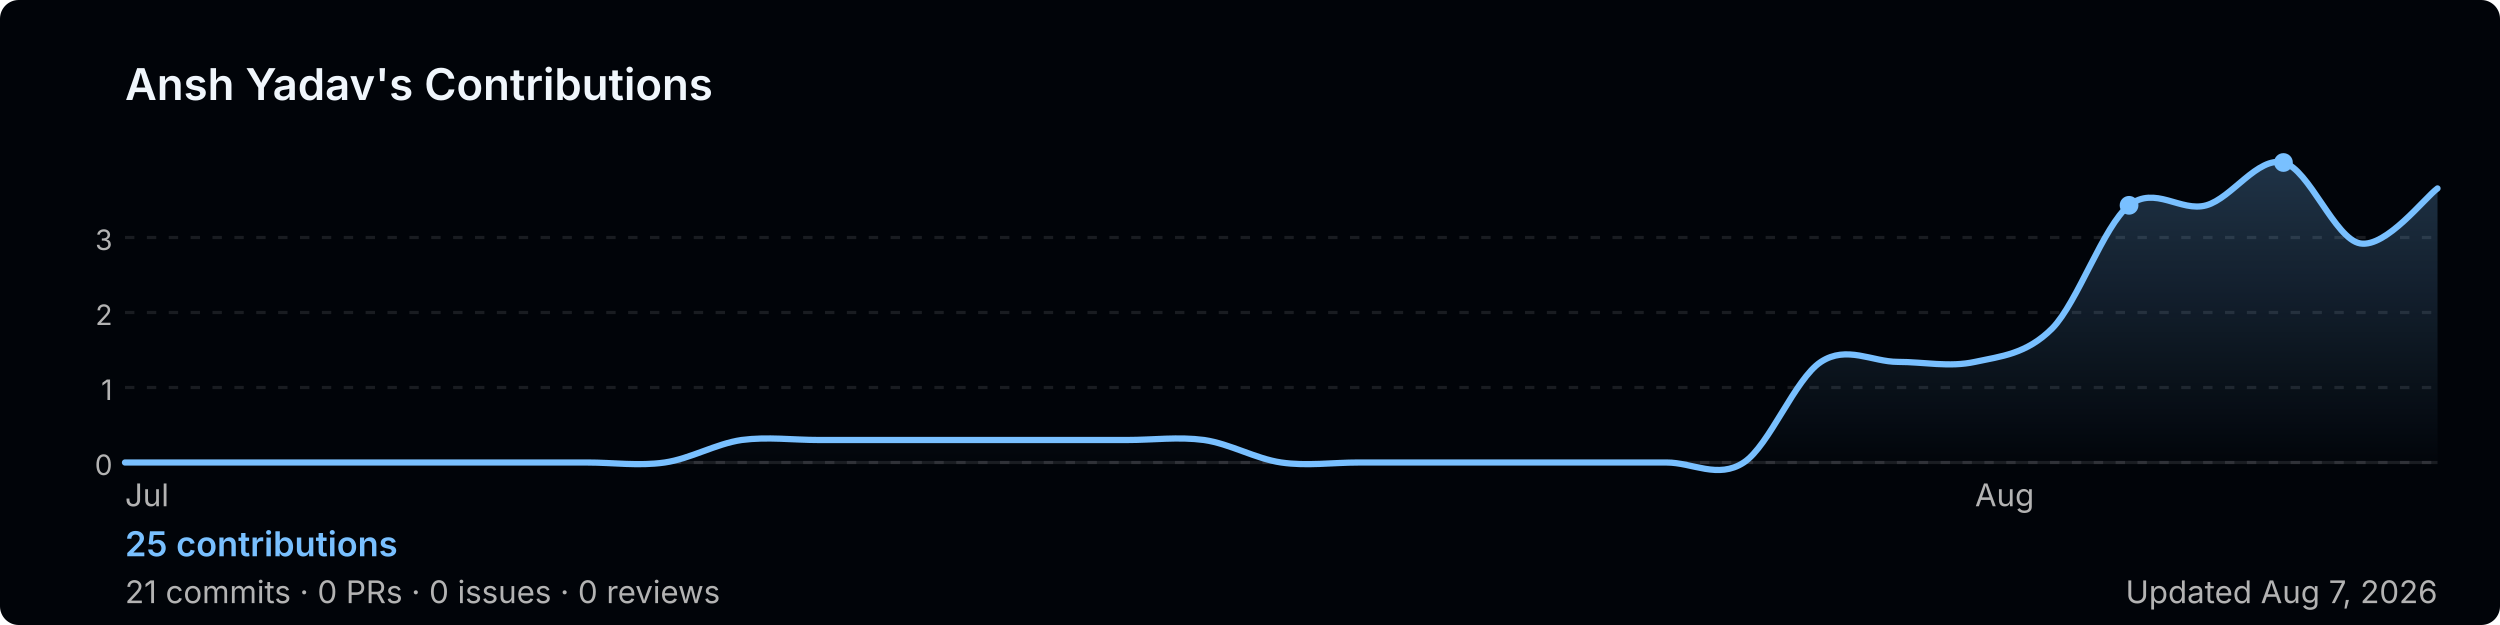
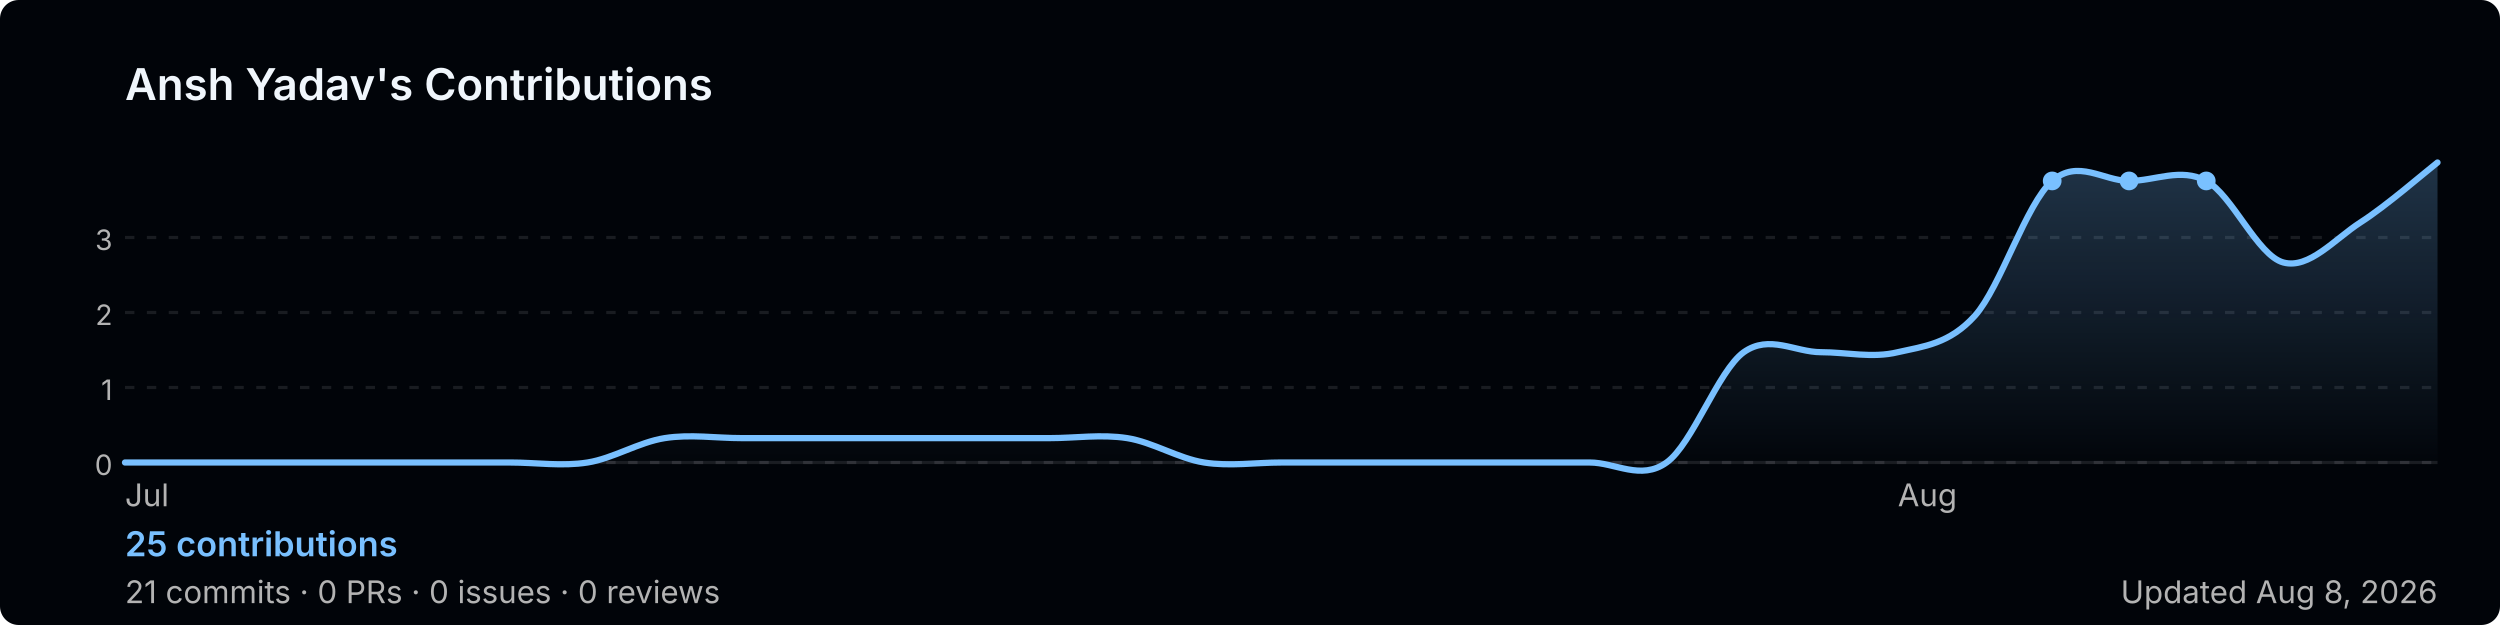
<svg xmlns="http://www.w3.org/2000/svg" width="800" height="200" viewBox="0 0 800 200" role="img" aria-label="Ansh Yadav's GitHub contribution graph">
  <defs>
-     <linearGradient id="area-0diwy" x1="0" y1="0" x2="0" y2="1">
+     <linearGradient id="area-u640u" x1="0" y1="0" x2="0" y2="1">
      <stop offset="0%" stop-color="rgba(121,192,255,0.25)" />
      <stop offset="100%" stop-color="rgba(121,192,255,0)" />
    </linearGradient>
  </defs>
  <rect width="800" height="200" rx="6" fill="#010409" />
  <text x="40" y="32" font-size="14" font-weight="600" fill="#f0f6fc" font-family="-apple-system,BlinkMacSystemFont,'Segoe UI',sans-serif">
    Ansh Yadav's Contributions
  </text>
  <line x1="40" y1="76.0" x2="780" y2="76.0" stroke="rgba(240,246,252,0.1)" stroke-width="1" stroke-dasharray="3,4" />
  <text x="36" y="80.0" font-size="9" fill="#b3b3b3" font-family="-apple-system,BlinkMacSystemFont,'Segoe UI',sans-serif" text-anchor="end">3</text>
  <line x1="40" y1="100.0" x2="780" y2="100.0" stroke="rgba(240,246,252,0.1)" stroke-width="1" stroke-dasharray="3,4" />
  <text x="36" y="104.0" font-size="9" fill="#b3b3b3" font-family="-apple-system,BlinkMacSystemFont,'Segoe UI',sans-serif" text-anchor="end">2</text>
  <line x1="40" y1="124.0" x2="780" y2="124.0" stroke="rgba(240,246,252,0.1)" stroke-width="1" stroke-dasharray="3,4" />
  <text x="36" y="128.0" font-size="9" fill="#b3b3b3" font-family="-apple-system,BlinkMacSystemFont,'Segoe UI',sans-serif" text-anchor="end">1</text>
  <line x1="40" y1="148.0" x2="780" y2="148.0" stroke="rgba(240,246,252,0.1)" stroke-width="1" stroke-dasharray="3,4" />
  <text x="36" y="152.0" font-size="9" fill="#b3b3b3" font-family="-apple-system,BlinkMacSystemFont,'Segoe UI',sans-serif" text-anchor="end">0</text>
  <line x1="40" y1="148" x2="780" y2="148" stroke="rgba(240,246,252,0.1)" stroke-width="1" />
-   <path d="M 40.0,148.0 C 44.1,148.0 56.4,148.0 64.7,148.0 C 72.9,148.0 81.1,148.0 89.3,148.0 C 97.6,148.0 105.8,148.0 114.0,148.0 C 122.2,148.0 130.4,148.0 138.7,148.0 C 146.9,148.0 155.1,148.0 163.3,148.0 C 171.6,148.0 179.8,148.0 188.0,148.0 C 196.2,148.0 204.4,149.2 212.7,148.0 C 220.9,146.8 229.1,142.0 237.3,140.8 C 245.6,139.7 253.8,140.8 262.0,140.8 C 270.2,140.8 278.4,140.8 286.7,140.8 C 294.9,140.8 303.1,140.8 311.3,140.8 C 319.6,140.8 327.8,140.8 336.0,140.8 C 344.2,140.8 352.4,140.8 360.7,140.8 C 368.9,140.8 377.1,139.7 385.3,140.8 C 393.6,142.0 401.8,146.8 410.0,148.0 C 418.2,149.2 426.4,148.0 434.7,148.0 C 442.9,148.0 451.1,148.0 459.3,148.0 C 467.6,148.0 475.8,148.0 484.0,148.0 C 492.2,148.0 500.4,148.0 508.7,148.0 C 516.9,148.0 525.1,148.0 533.3,148.0 C 541.6,148.0 549.8,153.4 558.0,148.0 C 566.2,142.6 574.4,121.2 582.7,115.8 C 590.9,110.4 599.1,115.8 607.3,115.8 C 615.6,115.8 623.8,117.6 632.0,115.8 C 640.2,114.0 648.4,113.4 656.7,105.1 C 664.9,96.7 673.1,72.3 681.3,65.7 C 689.6,59.2 697.8,68.0 706.0,65.7 C 714.2,63.4 722.4,50.0 730.7,52.0 C 738.9,54.0 747.1,76.5 755.3,77.9 C 763.6,79.3 775.9,63.3 780.0,60.3 L 780.0,148 L 40.0,148 Z" fill="url(#area-0diwy)" />
-   <path d="M 40.0,148.0 C 44.1,148.0 56.4,148.0 64.7,148.0 C 72.9,148.0 81.1,148.0 89.3,148.0 C 97.6,148.0 105.8,148.0 114.0,148.0 C 122.2,148.0 130.4,148.0 138.7,148.0 C 146.9,148.0 155.1,148.0 163.3,148.0 C 171.6,148.0 179.8,148.0 188.0,148.0 C 196.2,148.0 204.4,149.2 212.7,148.0 C 220.9,146.8 229.1,142.0 237.3,140.8 C 245.6,139.7 253.8,140.8 262.0,140.8 C 270.2,140.8 278.4,140.8 286.7,140.8 C 294.9,140.8 303.1,140.8 311.3,140.8 C 319.6,140.8 327.8,140.8 336.0,140.8 C 344.2,140.8 352.4,140.8 360.7,140.8 C 368.9,140.8 377.1,139.7 385.3,140.8 C 393.6,142.0 401.8,146.8 410.0,148.0 C 418.2,149.2 426.4,148.0 434.7,148.0 C 442.9,148.0 451.1,148.0 459.3,148.0 C 467.6,148.0 475.8,148.0 484.0,148.0 C 492.2,148.0 500.4,148.0 508.7,148.0 C 516.9,148.0 525.1,148.0 533.3,148.0 C 541.6,148.0 549.8,153.4 558.0,148.0 C 566.2,142.6 574.4,121.2 582.7,115.8 C 590.9,110.4 599.1,115.8 607.3,115.8 C 615.6,115.8 623.8,117.6 632.0,115.8 C 640.2,114.0 648.4,113.4 656.7,105.1 C 664.9,96.7 673.1,72.3 681.3,65.7 C 689.6,59.2 697.8,68.0 706.0,65.7 C 714.2,63.4 722.4,50.0 730.7,52.0 C 738.9,54.0 747.1,76.5 755.3,77.9 C 763.6,79.3 775.9,63.3 780.0,60.3" fill="none" stroke="#79c0ff" stroke-width="2" stroke-linejoin="round" stroke-linecap="round" />
-   <circle cx="730.7" cy="52.0" r="3" fill="#79c0ff">
+   <path d="M 40.0,148.0 C 44.1,148.0 56.4,148.0 64.7,148.0 C 72.9,148.0 81.1,148.0 89.3,148.0 C 97.6,148.0 105.8,148.0 114.0,148.0 C 122.2,148.0 130.4,148.0 138.7,148.0 C 146.9,148.0 155.1,148.0 163.3,148.0 C 171.6,148.0 179.8,149.3 188.0,148.0 C 196.2,146.7 204.4,141.5 212.7,140.2 C 220.9,138.9 229.1,140.2 237.3,140.2 C 245.6,140.2 253.8,140.2 262.0,140.2 C 270.2,140.2 278.4,140.2 286.7,140.2 C 294.9,140.2 303.1,140.2 311.3,140.2 C 319.6,140.2 327.8,140.2 336.0,140.2 C 344.2,140.2 352.4,138.9 360.7,140.2 C 368.9,141.5 377.1,146.7 385.3,148.0 C 393.6,149.3 401.8,148.0 410.0,148.0 C 418.2,148.0 426.4,148.0 434.7,148.0 C 442.9,148.0 451.1,148.0 459.3,148.0 C 467.6,148.0 475.8,148.0 484.0,148.0 C 492.2,148.0 500.4,148.0 508.7,148.0 C 516.9,148.0 525.1,153.9 533.3,148.0 C 541.6,142.1 549.8,118.6 558.0,112.7 C 566.2,106.9 574.4,112.7 582.7,112.7 C 590.9,112.7 599.1,114.7 607.3,112.7 C 615.6,110.8 623.8,110.1 632.0,101.0 C 640.2,91.8 648.4,65.1 656.7,57.9 C 664.9,50.7 673.1,57.9 681.3,57.9 C 689.6,57.9 697.8,53.5 706.0,57.9 C 714.2,62.2 722.4,81.8 730.7,84.0 C 738.9,86.2 747.1,76.5 755.3,71.2 C 763.6,65.9 775.9,55.2 780.0,52.0 L 780.0,148 L 40.0,148 Z" fill="url(#area-u640u)" />
+   <path d="M 40.0,148.0 C 44.1,148.0 56.4,148.0 64.7,148.0 C 72.9,148.0 81.1,148.0 89.3,148.0 C 97.6,148.0 105.8,148.0 114.0,148.0 C 122.2,148.0 130.4,148.0 138.7,148.0 C 146.9,148.0 155.1,148.0 163.3,148.0 C 171.6,148.0 179.8,149.3 188.0,148.0 C 196.2,146.7 204.4,141.5 212.7,140.2 C 220.9,138.9 229.1,140.2 237.3,140.2 C 245.6,140.2 253.8,140.2 262.0,140.2 C 270.2,140.2 278.4,140.2 286.7,140.2 C 294.9,140.2 303.1,140.2 311.3,140.2 C 319.6,140.2 327.8,140.2 336.0,140.2 C 344.2,140.2 352.4,138.9 360.7,140.2 C 368.9,141.5 377.1,146.7 385.3,148.0 C 393.6,149.3 401.8,148.0 410.0,148.0 C 418.2,148.0 426.4,148.0 434.7,148.0 C 442.9,148.0 451.1,148.0 459.3,148.0 C 467.6,148.0 475.8,148.0 484.0,148.0 C 492.2,148.0 500.4,148.0 508.7,148.0 C 516.9,148.0 525.1,153.9 533.3,148.0 C 541.6,142.1 549.8,118.6 558.0,112.7 C 566.2,106.9 574.4,112.7 582.7,112.7 C 590.9,112.7 599.1,114.7 607.3,112.7 C 615.6,110.8 623.8,110.1 632.0,101.0 C 640.2,91.8 648.4,65.1 656.7,57.9 C 664.9,50.7 673.1,57.9 681.3,57.9 C 689.6,57.9 697.8,53.5 706.0,57.9 C 714.2,62.2 722.4,81.8 730.7,84.0 C 738.9,86.2 747.1,76.5 755.3,71.2 C 763.6,65.9 775.9,55.2 780.0,52.0" fill="none" stroke="#79c0ff" stroke-width="2" stroke-linejoin="round" stroke-linecap="round" />
+   <circle cx="706.0" cy="57.9" r="3" fill="#79c0ff">
    </circle>
-   <circle cx="681.3" cy="65.7" r="3" fill="#79c0ff">
+   <circle cx="656.7" cy="57.9" r="3" fill="#79c0ff">
+     </circle>
+   <circle cx="681.3" cy="57.9" r="3" fill="#79c0ff">
    </circle>
  <text x="40.0" y="162" font-size="10" fill="#b3b3b3" font-family="-apple-system,BlinkMacSystemFont,'Segoe UI',sans-serif">Jul</text>
-   <text x="632.0" y="162" font-size="10" fill="#b3b3b3" font-family="-apple-system,BlinkMacSystemFont,'Segoe UI',sans-serif">Aug</text>
+   <text x="607.3" y="162" font-size="10" fill="#b3b3b3" font-family="-apple-system,BlinkMacSystemFont,'Segoe UI',sans-serif">Aug</text>
  <text x="40" y="178" font-size="11" font-weight="600" fill="#79c0ff" font-family="-apple-system,BlinkMacSystemFont,'Segoe UI',sans-serif">
    25 contributions
  </text>
  <text x="40" y="193" font-size="10" fill="#b3b3b3" font-family="-apple-system,BlinkMacSystemFont,'Segoe UI',sans-serif">
    21 commits · 0 PRs · 0 issues · 0 reviews
  </text>
  <text x="780" y="193" font-size="10" fill="#b3b3b3" text-anchor="end" font-family="-apple-system,BlinkMacSystemFont,'Segoe UI',sans-serif">
-     Updated Aug 7, 2026
+     Updated Aug 8, 2026
  </text>
</svg>
